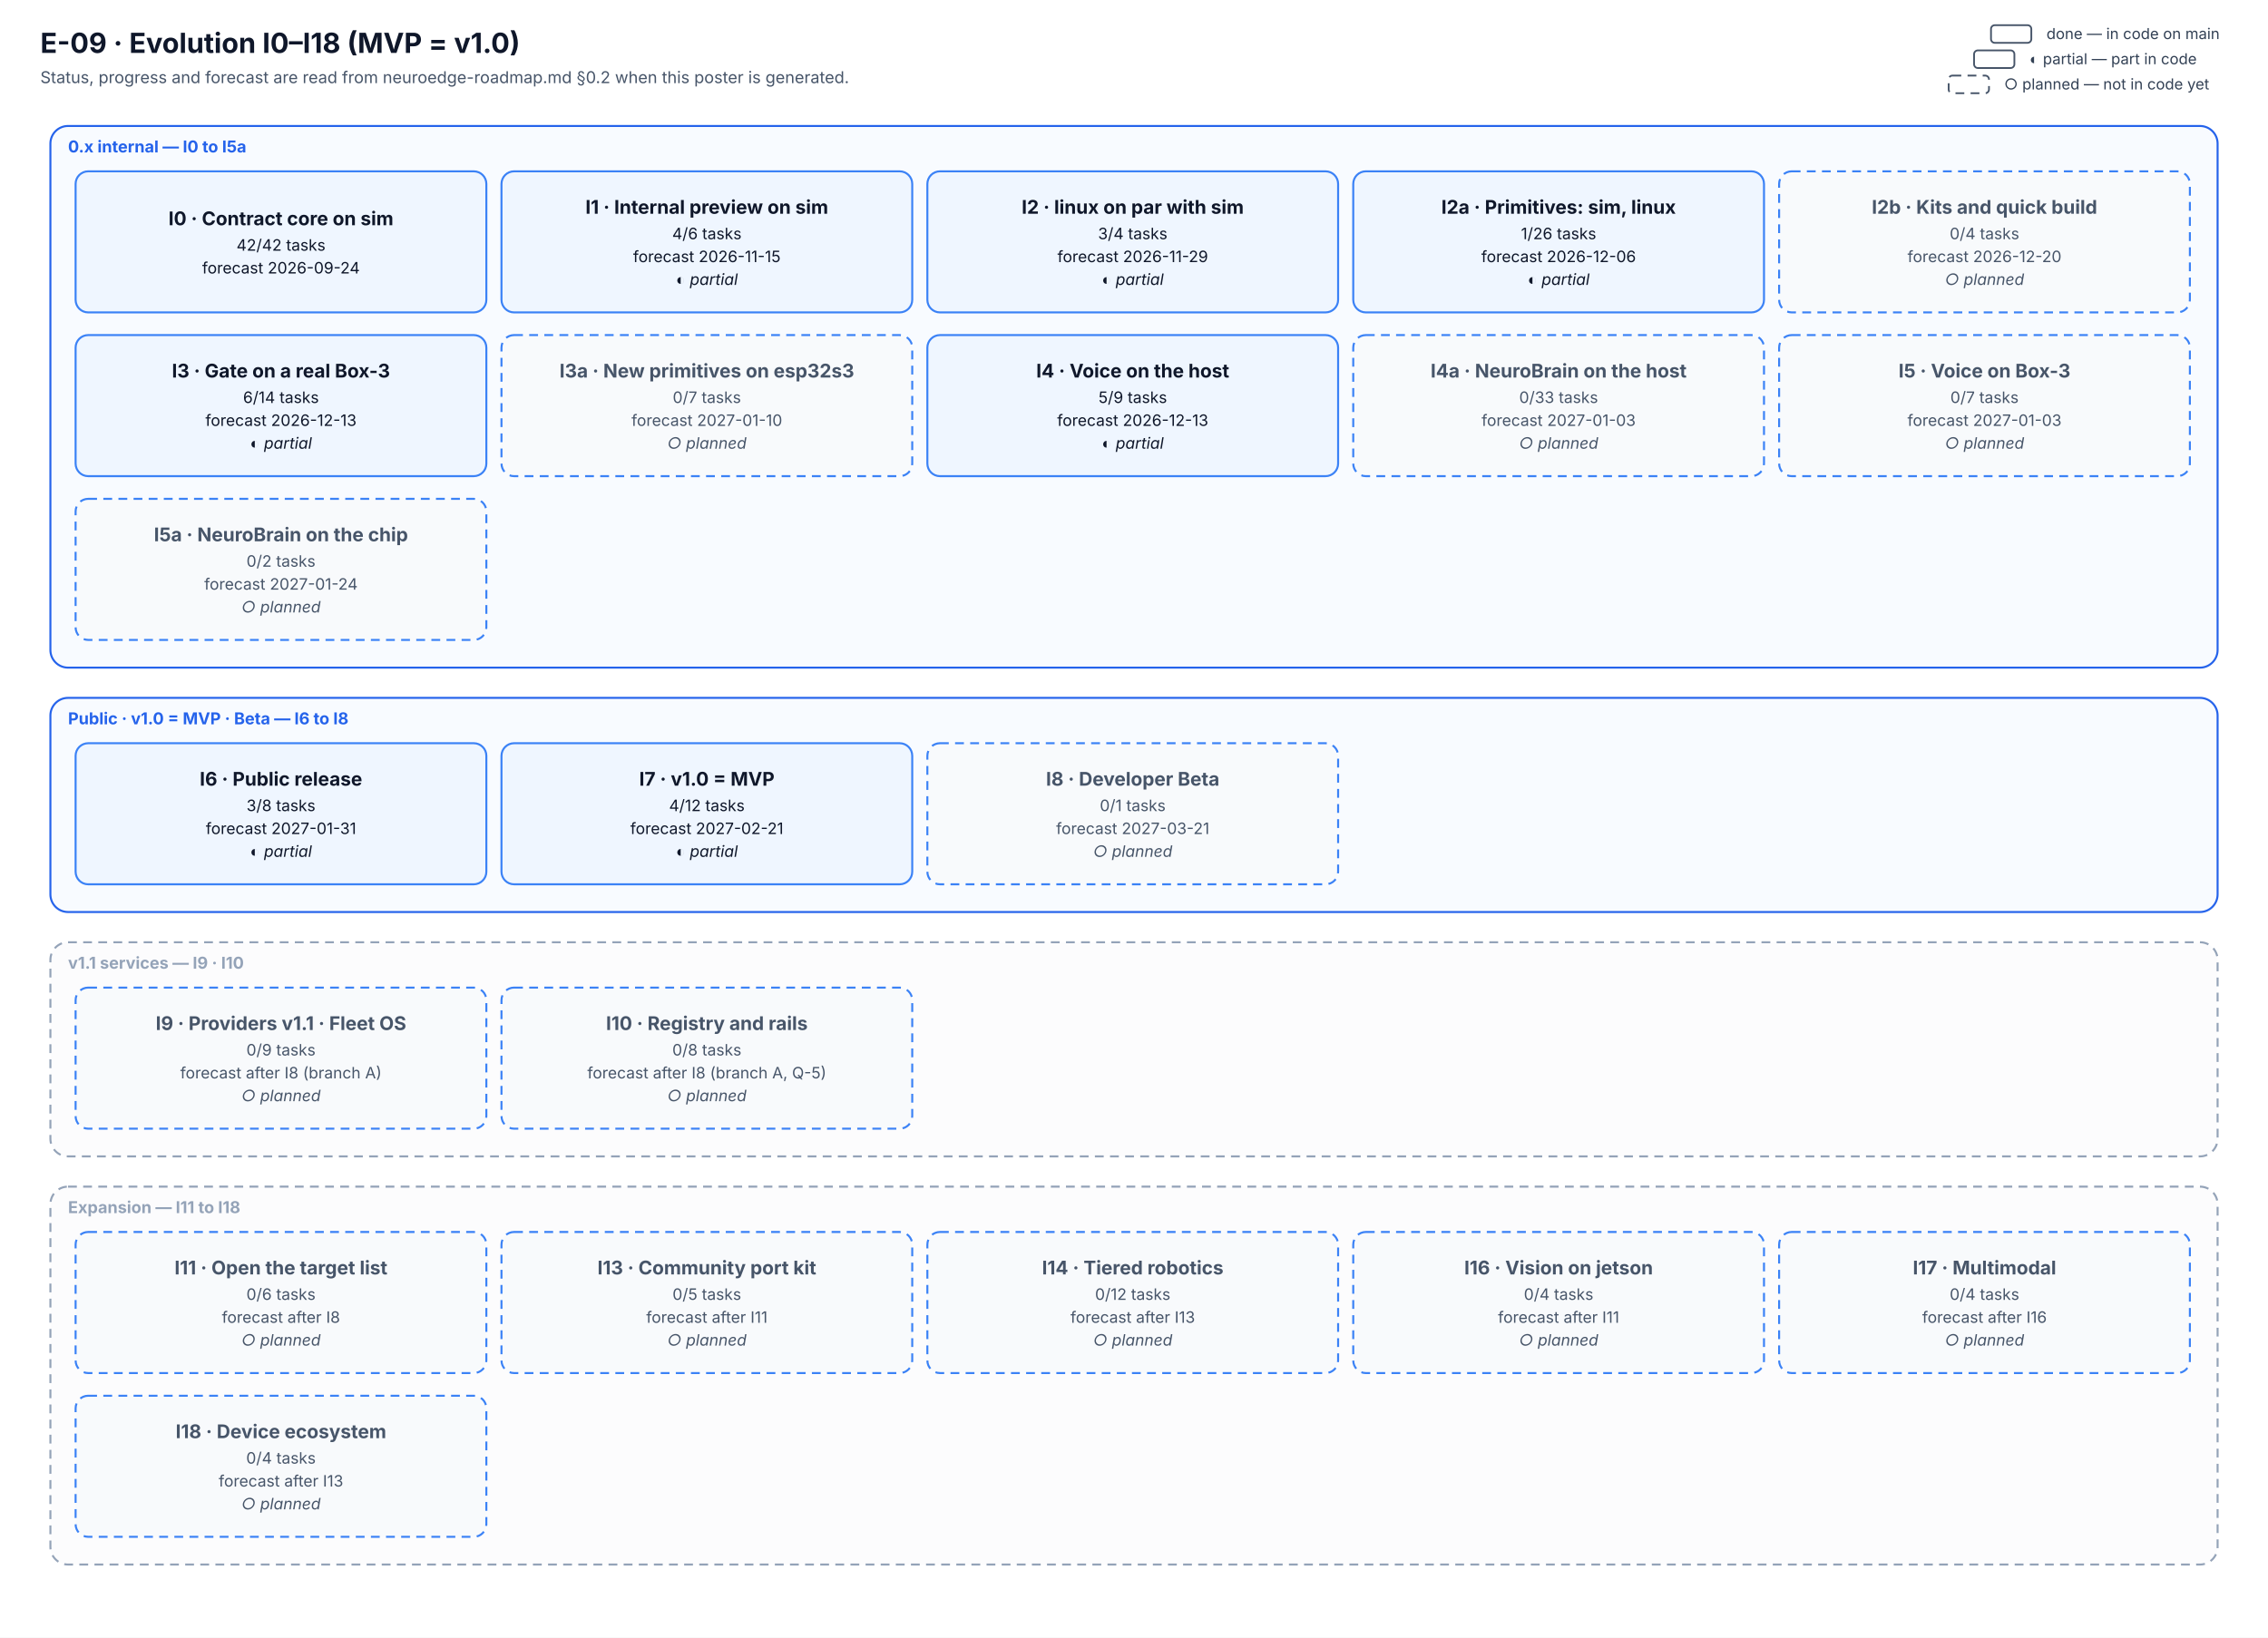
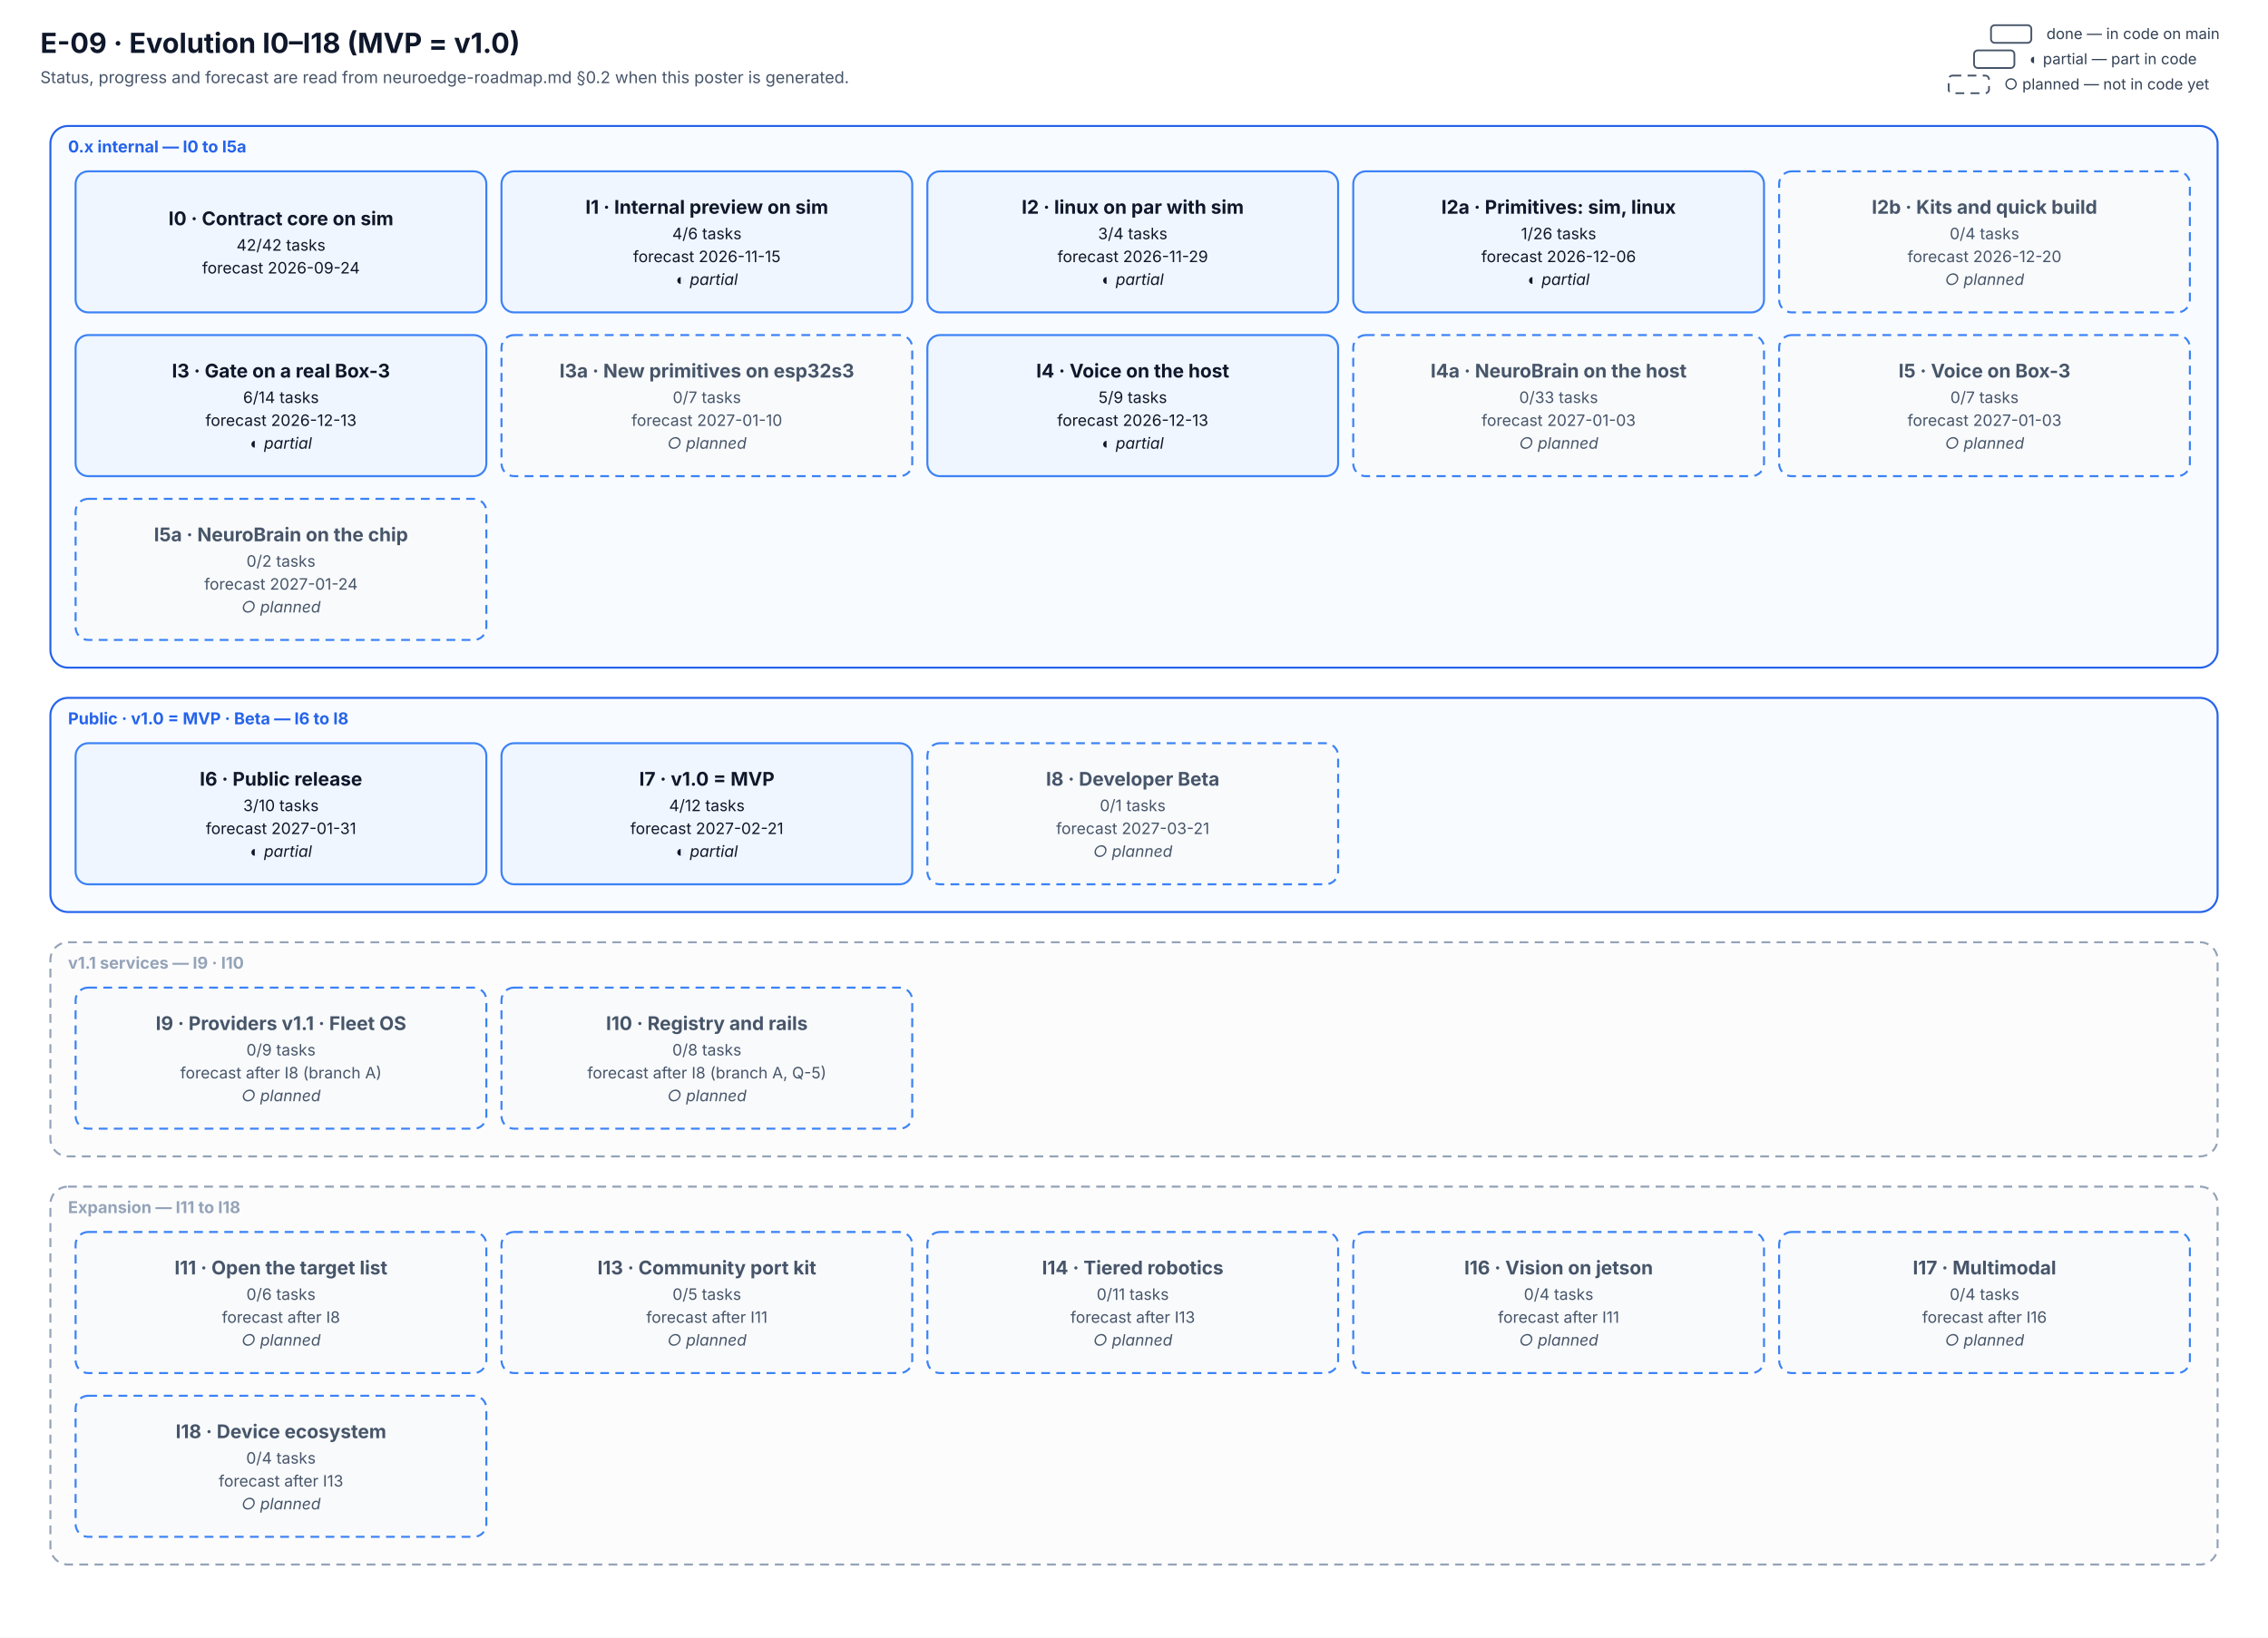
<svg xmlns="http://www.w3.org/2000/svg" viewBox="0 0 1800 1300" width="1800" height="1300" font-family="Inter, 'Segoe UI', system-ui, -apple-system, Roboto, Helvetica, Arial, sans-serif" role="img" aria-labelledby="E-09-evolution-title E-09-evolution-desc">
  <defs>
    <marker id="arr" viewBox="0 0 10 10" refX="9" refY="5" markerWidth="7" markerHeight="7" orient="auto-start-reverse">
      <path d="M0,0 L10,5 L0,10 z" fill="#334155" />
    </marker>
  </defs>
  <rect width="1800" height="1300" fill="#ffffff" />
  <text x="32.0" y="42.0" font-size="22" fill="#0f172a" text-anchor="start" font-weight="700">E-09 · Evolution I0–I18 (MVP = v1.0)</text>
  <text x="32.0" y="66.0" font-size="13" fill="#475569" text-anchor="start">Status, progress and forecast are read from neuroedge-roadmap.md §0.2 when this poster is generated.</text>
  <rect x="40" y="100" width="1720" height="430" rx="14" fill="#f8fbff" stroke="#2563eb" stroke-width="1.6" />
  <text x="54.0" y="121.0" font-size="13" fill="#2563eb" text-anchor="start" font-weight="700">0.x internal — I0 to I5a</text>
  <rect x="40" y="554" width="1720" height="170" rx="14" fill="#f8fbff" stroke="#2563eb" stroke-width="1.6" />
  <text x="54.0" y="575.0" font-size="13" fill="#2563eb" text-anchor="start" font-weight="700">Public · v1.0 = MVP · Beta — I6 to I8</text>
  <rect x="40" y="748" width="1720" height="170" rx="14" fill="#fcfcfd" stroke="#94a3b8" stroke-width="1.6" stroke-dasharray="7 5" />
  <text x="54.0" y="769.0" font-size="13" fill="#94a3b8" text-anchor="start" font-weight="700">v1.1 services — I9 · I10</text>
  <rect x="40" y="942" width="1720" height="300" rx="14" fill="#fcfcfd" stroke="#94a3b8" stroke-width="1.6" stroke-dasharray="7 5" />
  <text x="54.0" y="963.0" font-size="13" fill="#94a3b8" text-anchor="start" font-weight="700">Expansion — I11 to I18</text>
  <rect x="60" y="136" width="326" height="112" rx="10" fill="#eff6ff" stroke="#3b82f6" stroke-width="1.6" />
  <text x="223.0" y="178.8" font-size="15" fill="#0f172a" text-anchor="middle" font-weight="700">I0 · Contract core on sim</text>
  <text x="223.0" y="199.0" font-size="12.5" fill="#0f172a" text-anchor="middle">42/42 tasks</text>
  <text x="223.0" y="217.1" font-size="12.5" fill="#0f172a" text-anchor="middle">forecast 2026-09-24</text>
  <rect x="398" y="136" width="326" height="112" rx="10" fill="#eff6ff" stroke="#3b82f6" stroke-width="1.6" />
  <text x="561.0" y="169.7" font-size="15" fill="#0f172a" text-anchor="middle" font-weight="700">I1 · Internal preview on sim</text>
  <text x="561.0" y="189.9" font-size="12.5" fill="#0f172a" text-anchor="middle">4/6 tasks</text>
  <text x="561.0" y="208.1" font-size="12.5" fill="#0f172a" text-anchor="middle">forecast 2026-11-15</text>
  <text x="561.0" y="226.2" font-size="12.5" fill="#0f172a" text-anchor="middle" font-style="italic">◐ partial</text>
  <rect x="736" y="136" width="326" height="112" rx="10" fill="#eff6ff" stroke="#3b82f6" stroke-width="1.6" />
  <text x="899.0" y="169.7" font-size="15" fill="#0f172a" text-anchor="middle" font-weight="700">I2 · linux on par with sim</text>
  <text x="899.0" y="189.9" font-size="12.5" fill="#0f172a" text-anchor="middle">3/4 tasks</text>
  <text x="899.0" y="208.1" font-size="12.5" fill="#0f172a" text-anchor="middle">forecast 2026-11-29</text>
  <text x="899.0" y="226.2" font-size="12.5" fill="#0f172a" text-anchor="middle" font-style="italic">◐ partial</text>
  <rect x="1074" y="136" width="326" height="112" rx="10" fill="#eff6ff" stroke="#3b82f6" stroke-width="1.6" />
  <text x="1237.0" y="169.7" font-size="15" fill="#0f172a" text-anchor="middle" font-weight="700">I2a · Primitives: sim, linux</text>
  <text x="1237.0" y="189.9" font-size="12.5" fill="#0f172a" text-anchor="middle">1/26 tasks</text>
  <text x="1237.0" y="208.1" font-size="12.5" fill="#0f172a" text-anchor="middle">forecast 2026-12-06</text>
  <text x="1237.0" y="226.2" font-size="12.5" fill="#0f172a" text-anchor="middle" font-style="italic">◐ partial</text>
  <rect x="1412" y="136" width="326" height="112" rx="10" fill="#f8fafc" stroke="#3b82f6" stroke-width="1.6" stroke-dasharray="7 5" />
  <text x="1575.0" y="169.7" font-size="15" fill="#475569" text-anchor="middle" font-weight="700">I2b · Kits and quick build</text>
  <text x="1575.0" y="189.9" font-size="12.5" fill="#475569" text-anchor="middle">0/4 tasks</text>
  <text x="1575.0" y="208.1" font-size="12.5" fill="#475569" text-anchor="middle">forecast 2026-12-20</text>
  <text x="1575.0" y="226.2" font-size="12.5" fill="#475569" text-anchor="middle" font-style="italic">○ planned</text>
  <rect x="60" y="266" width="326" height="112" rx="10" fill="#eff6ff" stroke="#3b82f6" stroke-width="1.6" />
  <text x="223.0" y="299.7" font-size="15" fill="#0f172a" text-anchor="middle" font-weight="700">I3 · Gate on a real Box-3</text>
  <text x="223.0" y="319.9" font-size="12.5" fill="#0f172a" text-anchor="middle">6/14 tasks</text>
  <text x="223.0" y="338.1" font-size="12.5" fill="#0f172a" text-anchor="middle">forecast 2026-12-13</text>
  <text x="223.0" y="356.2" font-size="12.5" fill="#0f172a" text-anchor="middle" font-style="italic">◐ partial</text>
  <rect x="398" y="266" width="326" height="112" rx="10" fill="#f8fafc" stroke="#3b82f6" stroke-width="1.6" stroke-dasharray="7 5" />
  <text x="561.0" y="299.7" font-size="15" fill="#475569" text-anchor="middle" font-weight="700">I3a · New primitives on esp32s3</text>
  <text x="561.0" y="319.9" font-size="12.5" fill="#475569" text-anchor="middle">0/7 tasks</text>
  <text x="561.0" y="338.1" font-size="12.5" fill="#475569" text-anchor="middle">forecast 2027-01-10</text>
  <text x="561.0" y="356.2" font-size="12.5" fill="#475569" text-anchor="middle" font-style="italic">○ planned</text>
  <rect x="736" y="266" width="326" height="112" rx="10" fill="#eff6ff" stroke="#3b82f6" stroke-width="1.6" />
  <text x="899.0" y="299.7" font-size="15" fill="#0f172a" text-anchor="middle" font-weight="700">I4 · Voice on the host</text>
  <text x="899.0" y="319.9" font-size="12.5" fill="#0f172a" text-anchor="middle">5/9 tasks</text>
  <text x="899.0" y="338.1" font-size="12.5" fill="#0f172a" text-anchor="middle">forecast 2026-12-13</text>
  <text x="899.0" y="356.2" font-size="12.5" fill="#0f172a" text-anchor="middle" font-style="italic">◐ partial</text>
  <rect x="1074" y="266" width="326" height="112" rx="10" fill="#f8fafc" stroke="#3b82f6" stroke-width="1.6" stroke-dasharray="7 5" />
  <text x="1237.0" y="299.7" font-size="15" fill="#475569" text-anchor="middle" font-weight="700">I4a · NeuroBrain on the host</text>
  <text x="1237.0" y="319.9" font-size="12.5" fill="#475569" text-anchor="middle">0/33 tasks</text>
  <text x="1237.0" y="338.1" font-size="12.5" fill="#475569" text-anchor="middle">forecast 2027-01-03</text>
  <text x="1237.0" y="356.2" font-size="12.5" fill="#475569" text-anchor="middle" font-style="italic">○ planned</text>
  <rect x="1412" y="266" width="326" height="112" rx="10" fill="#f8fafc" stroke="#3b82f6" stroke-width="1.6" stroke-dasharray="7 5" />
  <text x="1575.0" y="299.7" font-size="15" fill="#475569" text-anchor="middle" font-weight="700">I5 · Voice on Box-3</text>
  <text x="1575.0" y="319.9" font-size="12.5" fill="#475569" text-anchor="middle">0/7 tasks</text>
  <text x="1575.0" y="338.1" font-size="12.5" fill="#475569" text-anchor="middle">forecast 2027-01-03</text>
  <text x="1575.0" y="356.2" font-size="12.5" fill="#475569" text-anchor="middle" font-style="italic">○ planned</text>
  <rect x="60" y="396" width="326" height="112" rx="10" fill="#f8fafc" stroke="#3b82f6" stroke-width="1.6" stroke-dasharray="7 5" />
  <text x="223.0" y="429.7" font-size="15" fill="#475569" text-anchor="middle" font-weight="700">I5a · NeuroBrain on the chip</text>
  <text x="223.0" y="449.9" font-size="12.5" fill="#475569" text-anchor="middle">0/2 tasks</text>
  <text x="223.0" y="468.1" font-size="12.5" fill="#475569" text-anchor="middle">forecast 2027-01-24</text>
  <text x="223.0" y="486.2" font-size="12.5" fill="#475569" text-anchor="middle" font-style="italic">○ planned</text>
  <rect x="60" y="590" width="326" height="112" rx="10" fill="#eff6ff" stroke="#3b82f6" stroke-width="1.6" />
  <text x="223.0" y="623.7" font-size="15" fill="#0f172a" text-anchor="middle" font-weight="700">I6 · Public release</text>
-   <text x="223.0" y="643.9" font-size="12.5" fill="#0f172a" text-anchor="middle">3/8 tasks</text>
+   <text x="223.0" y="643.9" font-size="12.5" fill="#0f172a" text-anchor="middle">3/10 tasks</text>
  <text x="223.0" y="662.1" font-size="12.5" fill="#0f172a" text-anchor="middle">forecast 2027-01-31</text>
  <text x="223.0" y="680.2" font-size="12.5" fill="#0f172a" text-anchor="middle" font-style="italic">◐ partial</text>
  <rect x="398" y="590" width="326" height="112" rx="10" fill="#eff6ff" stroke="#3b82f6" stroke-width="1.6" />
  <text x="561.0" y="623.7" font-size="15" fill="#0f172a" text-anchor="middle" font-weight="700">I7 · v1.0 = MVP</text>
  <text x="561.0" y="643.9" font-size="12.5" fill="#0f172a" text-anchor="middle">4/12 tasks</text>
  <text x="561.0" y="662.1" font-size="12.5" fill="#0f172a" text-anchor="middle">forecast 2027-02-21</text>
  <text x="561.0" y="680.2" font-size="12.5" fill="#0f172a" text-anchor="middle" font-style="italic">◐ partial</text>
  <rect x="736" y="590" width="326" height="112" rx="10" fill="#f8fafc" stroke="#3b82f6" stroke-width="1.6" stroke-dasharray="7 5" />
  <text x="899.0" y="623.7" font-size="15" fill="#475569" text-anchor="middle" font-weight="700">I8 · Developer Beta</text>
  <text x="899.0" y="643.9" font-size="12.5" fill="#475569" text-anchor="middle">0/1 tasks</text>
  <text x="899.0" y="662.1" font-size="12.5" fill="#475569" text-anchor="middle">forecast 2027-03-21</text>
  <text x="899.0" y="680.2" font-size="12.5" fill="#475569" text-anchor="middle" font-style="italic">○ planned</text>
  <rect x="60" y="784" width="326" height="112" rx="10" fill="#f8fafc" stroke="#3b82f6" stroke-width="1.6" stroke-dasharray="7 5" />
  <text x="223.0" y="817.7" font-size="15" fill="#475569" text-anchor="middle" font-weight="700">I9 · Providers v1.1 · Fleet OS</text>
  <text x="223.0" y="837.9" font-size="12.5" fill="#475569" text-anchor="middle">0/9 tasks</text>
  <text x="223.0" y="856.1" font-size="12.5" fill="#475569" text-anchor="middle">forecast after I8 (branch A)</text>
  <text x="223.0" y="874.2" font-size="12.5" fill="#475569" text-anchor="middle" font-style="italic">○ planned</text>
  <rect x="398" y="784" width="326" height="112" rx="10" fill="#f8fafc" stroke="#3b82f6" stroke-width="1.6" stroke-dasharray="7 5" />
  <text x="561.0" y="817.7" font-size="15" fill="#475569" text-anchor="middle" font-weight="700">I10 · Registry and rails</text>
  <text x="561.0" y="837.9" font-size="12.5" fill="#475569" text-anchor="middle">0/8 tasks</text>
  <text x="561.0" y="856.1" font-size="12.5" fill="#475569" text-anchor="middle">forecast after I8 (branch A, Q-5)</text>
  <text x="561.0" y="874.2" font-size="12.5" fill="#475569" text-anchor="middle" font-style="italic">○ planned</text>
  <rect x="60" y="978" width="326" height="112" rx="10" fill="#f8fafc" stroke="#3b82f6" stroke-width="1.6" stroke-dasharray="7 5" />
  <text x="223.0" y="1011.7" font-size="15" fill="#475569" text-anchor="middle" font-weight="700">I11 · Open the target list</text>
  <text x="223.0" y="1031.9" font-size="12.5" fill="#475569" text-anchor="middle">0/6 tasks</text>
  <text x="223.0" y="1050.1" font-size="12.5" fill="#475569" text-anchor="middle">forecast after I8</text>
  <text x="223.0" y="1068.2" font-size="12.5" fill="#475569" text-anchor="middle" font-style="italic">○ planned</text>
  <rect x="398" y="978" width="326" height="112" rx="10" fill="#f8fafc" stroke="#3b82f6" stroke-width="1.6" stroke-dasharray="7 5" />
  <text x="561.0" y="1011.7" font-size="15" fill="#475569" text-anchor="middle" font-weight="700">I13 · Community port kit</text>
  <text x="561.0" y="1031.9" font-size="12.5" fill="#475569" text-anchor="middle">0/5 tasks</text>
  <text x="561.0" y="1050.1" font-size="12.5" fill="#475569" text-anchor="middle">forecast after I11</text>
  <text x="561.0" y="1068.2" font-size="12.5" fill="#475569" text-anchor="middle" font-style="italic">○ planned</text>
  <rect x="736" y="978" width="326" height="112" rx="10" fill="#f8fafc" stroke="#3b82f6" stroke-width="1.6" stroke-dasharray="7 5" />
  <text x="899.0" y="1011.7" font-size="15" fill="#475569" text-anchor="middle" font-weight="700">I14 · Tiered robotics</text>
-   <text x="899.0" y="1031.9" font-size="12.5" fill="#475569" text-anchor="middle">0/12 tasks</text>
+   <text x="899.0" y="1031.9" font-size="12.5" fill="#475569" text-anchor="middle">0/11 tasks</text>
  <text x="899.0" y="1050.1" font-size="12.5" fill="#475569" text-anchor="middle">forecast after I13</text>
  <text x="899.0" y="1068.2" font-size="12.5" fill="#475569" text-anchor="middle" font-style="italic">○ planned</text>
  <rect x="1074" y="978" width="326" height="112" rx="10" fill="#f8fafc" stroke="#3b82f6" stroke-width="1.6" stroke-dasharray="7 5" />
  <text x="1237.0" y="1011.7" font-size="15" fill="#475569" text-anchor="middle" font-weight="700">I16 · Vision on jetson</text>
  <text x="1237.0" y="1031.9" font-size="12.5" fill="#475569" text-anchor="middle">0/4 tasks</text>
  <text x="1237.0" y="1050.1" font-size="12.5" fill="#475569" text-anchor="middle">forecast after I11</text>
  <text x="1237.0" y="1068.2" font-size="12.5" fill="#475569" text-anchor="middle" font-style="italic">○ planned</text>
  <rect x="1412" y="978" width="326" height="112" rx="10" fill="#f8fafc" stroke="#3b82f6" stroke-width="1.6" stroke-dasharray="7 5" />
  <text x="1575.0" y="1011.7" font-size="15" fill="#475569" text-anchor="middle" font-weight="700">I17 · Multimodal</text>
  <text x="1575.0" y="1031.9" font-size="12.5" fill="#475569" text-anchor="middle">0/4 tasks</text>
  <text x="1575.0" y="1050.1" font-size="12.5" fill="#475569" text-anchor="middle">forecast after I16</text>
  <text x="1575.0" y="1068.2" font-size="12.5" fill="#475569" text-anchor="middle" font-style="italic">○ planned</text>
  <rect x="60" y="1108" width="326" height="112" rx="10" fill="#f8fafc" stroke="#3b82f6" stroke-width="1.6" stroke-dasharray="7 5" />
  <text x="223.0" y="1141.7" font-size="15" fill="#475569" text-anchor="middle" font-weight="700">I18 · Device ecosystem</text>
  <text x="223.0" y="1161.9" font-size="12.5" fill="#475569" text-anchor="middle">0/4 tasks</text>
  <text x="223.0" y="1180.1" font-size="12.5" fill="#475569" text-anchor="middle">forecast after I13</text>
  <text x="223.0" y="1198.2" font-size="12.5" fill="#475569" text-anchor="middle" font-style="italic">○ planned</text>
  <rect x="1546.56" y="60" width="32" height="14" rx="3" fill="#ffffff" stroke="#475569" stroke-width="1.4" stroke-dasharray="7 5" />
  <text x="1590.6" y="71.0" font-size="12" fill="#334155" text-anchor="start">○ planned — not in code yet</text>
  <rect x="1566.72" y="40" width="32" height="14" rx="3" fill="#ffffff" stroke="#475569" stroke-width="1.4" />
  <text x="1610.7" y="51.0" font-size="12" fill="#334155" text-anchor="start">◐ partial — part in code</text>
  <rect x="1580.16" y="20" width="32" height="14" rx="3" fill="#ffffff" stroke="#475569" stroke-width="1.4" />
  <text x="1624.2" y="31.0" font-size="12" fill="#334155" text-anchor="start">done — in code on main</text>
</svg>
